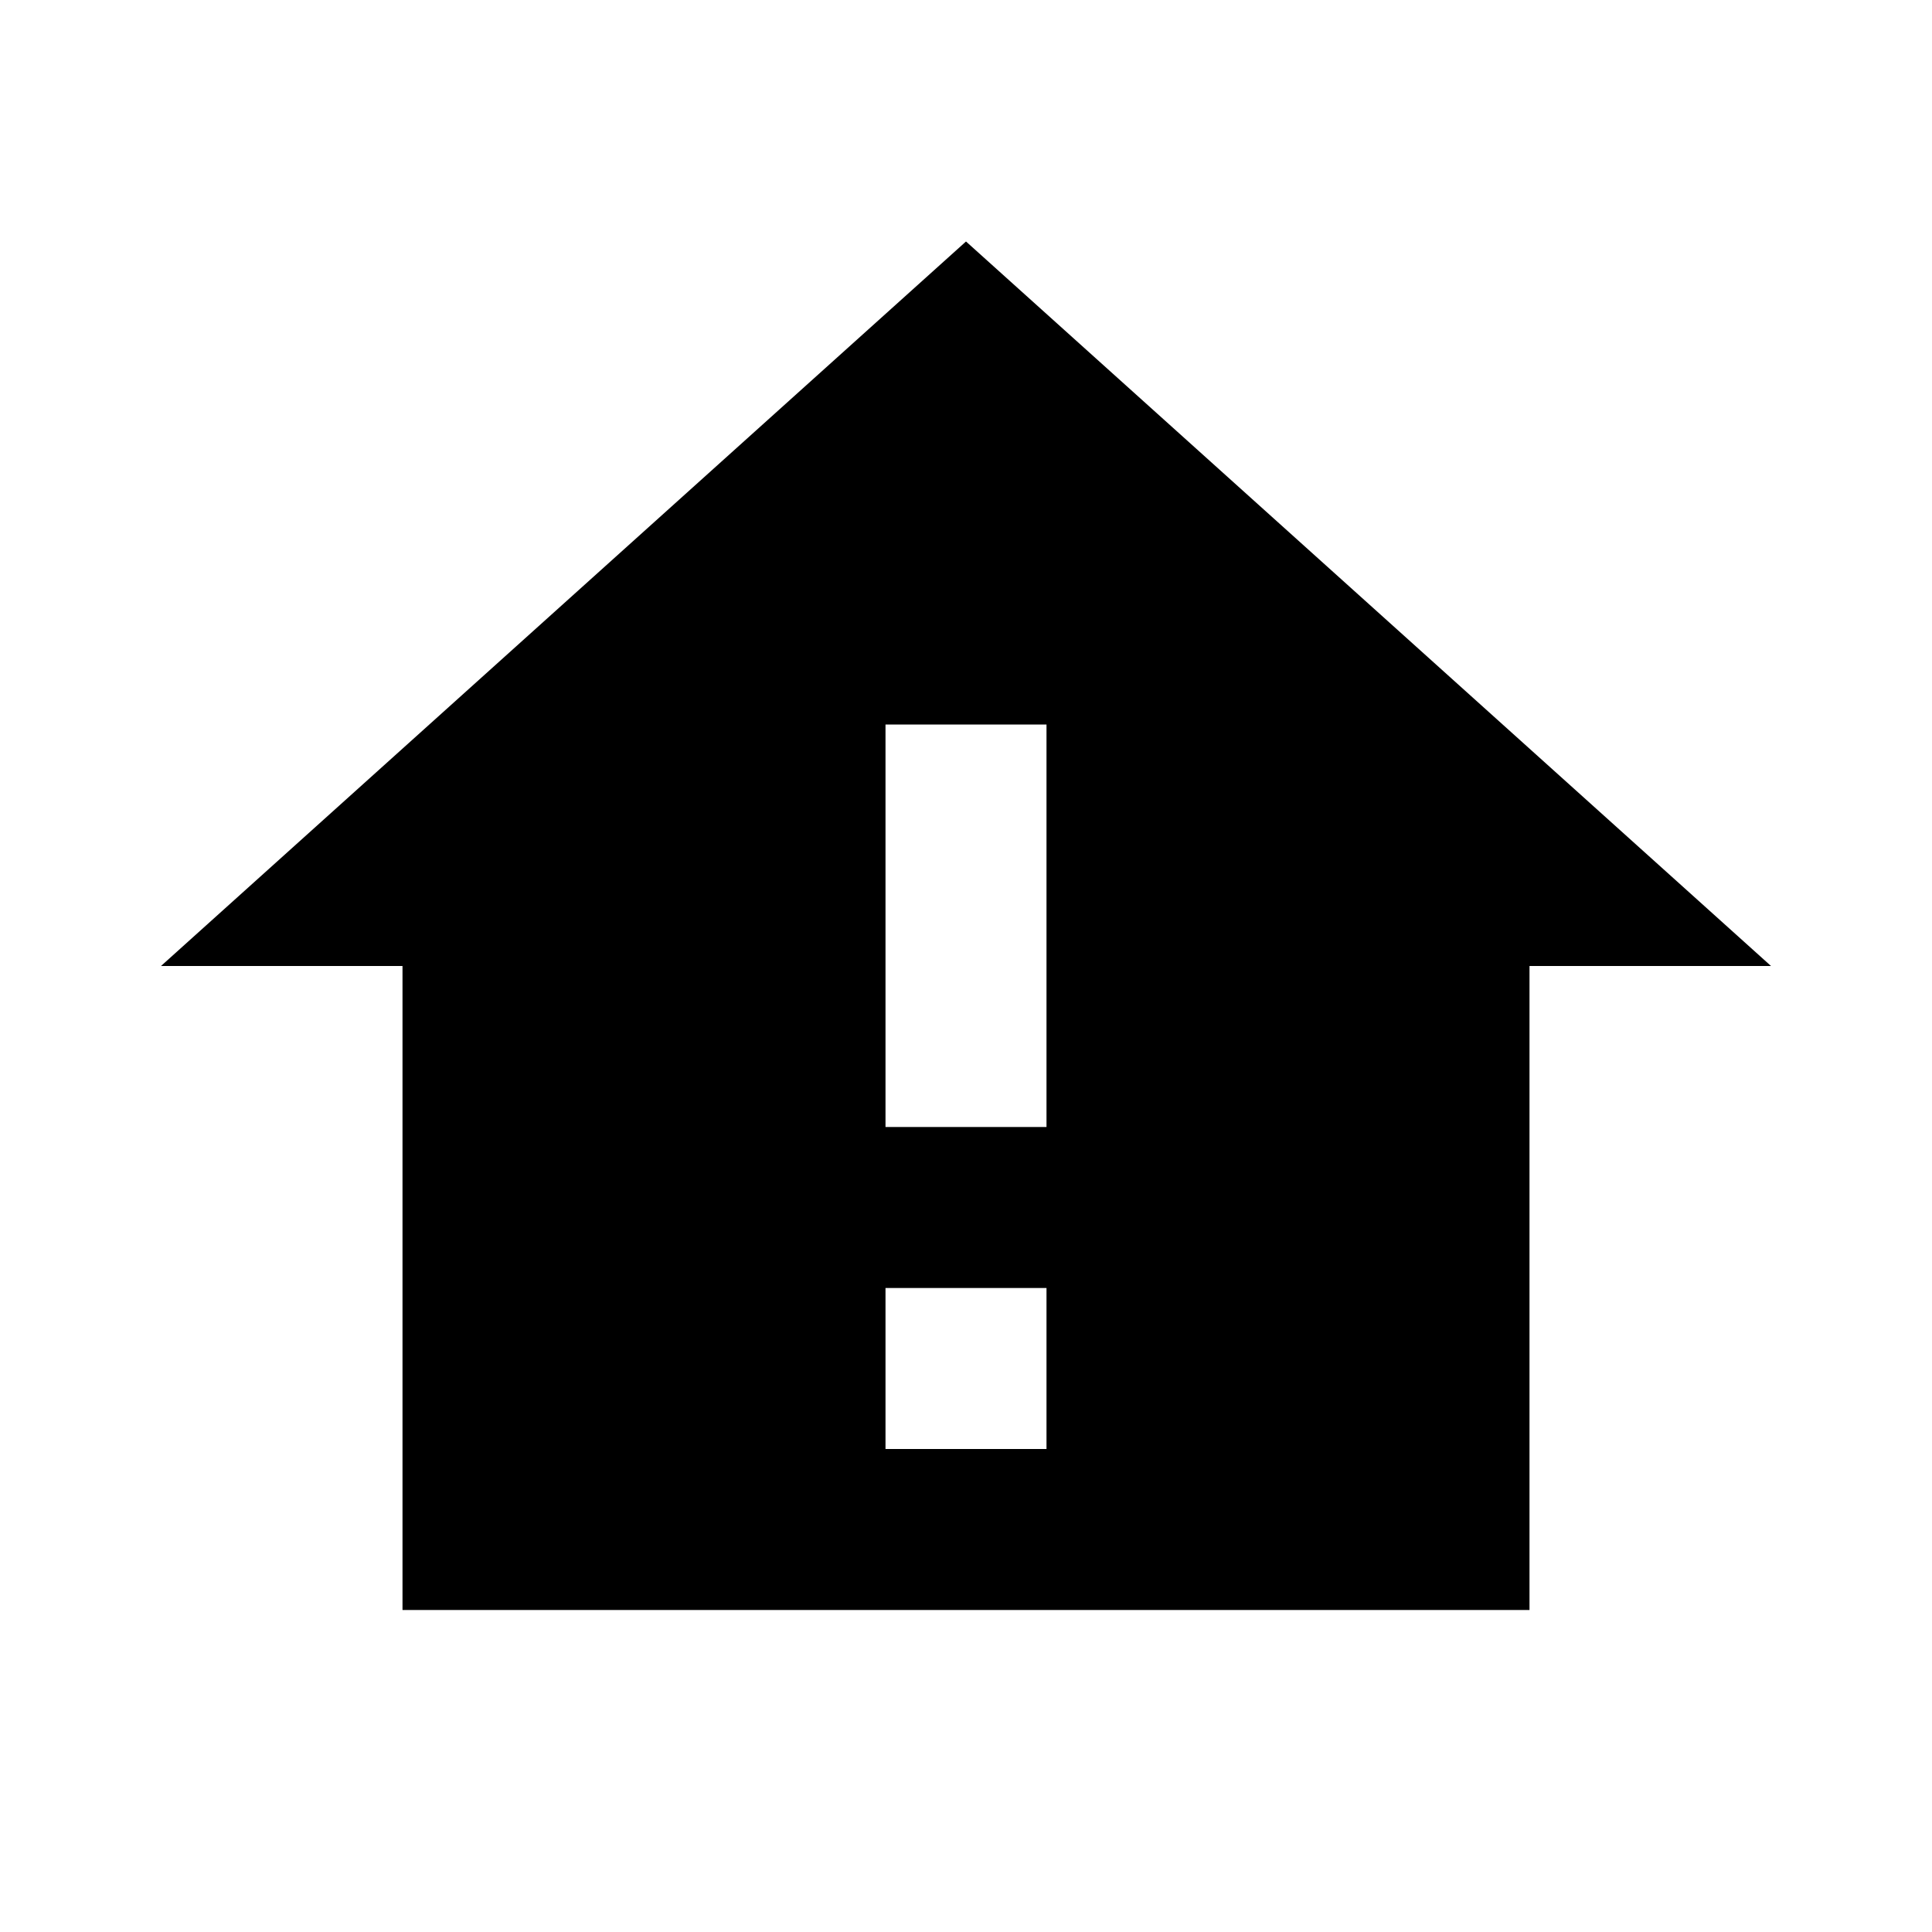
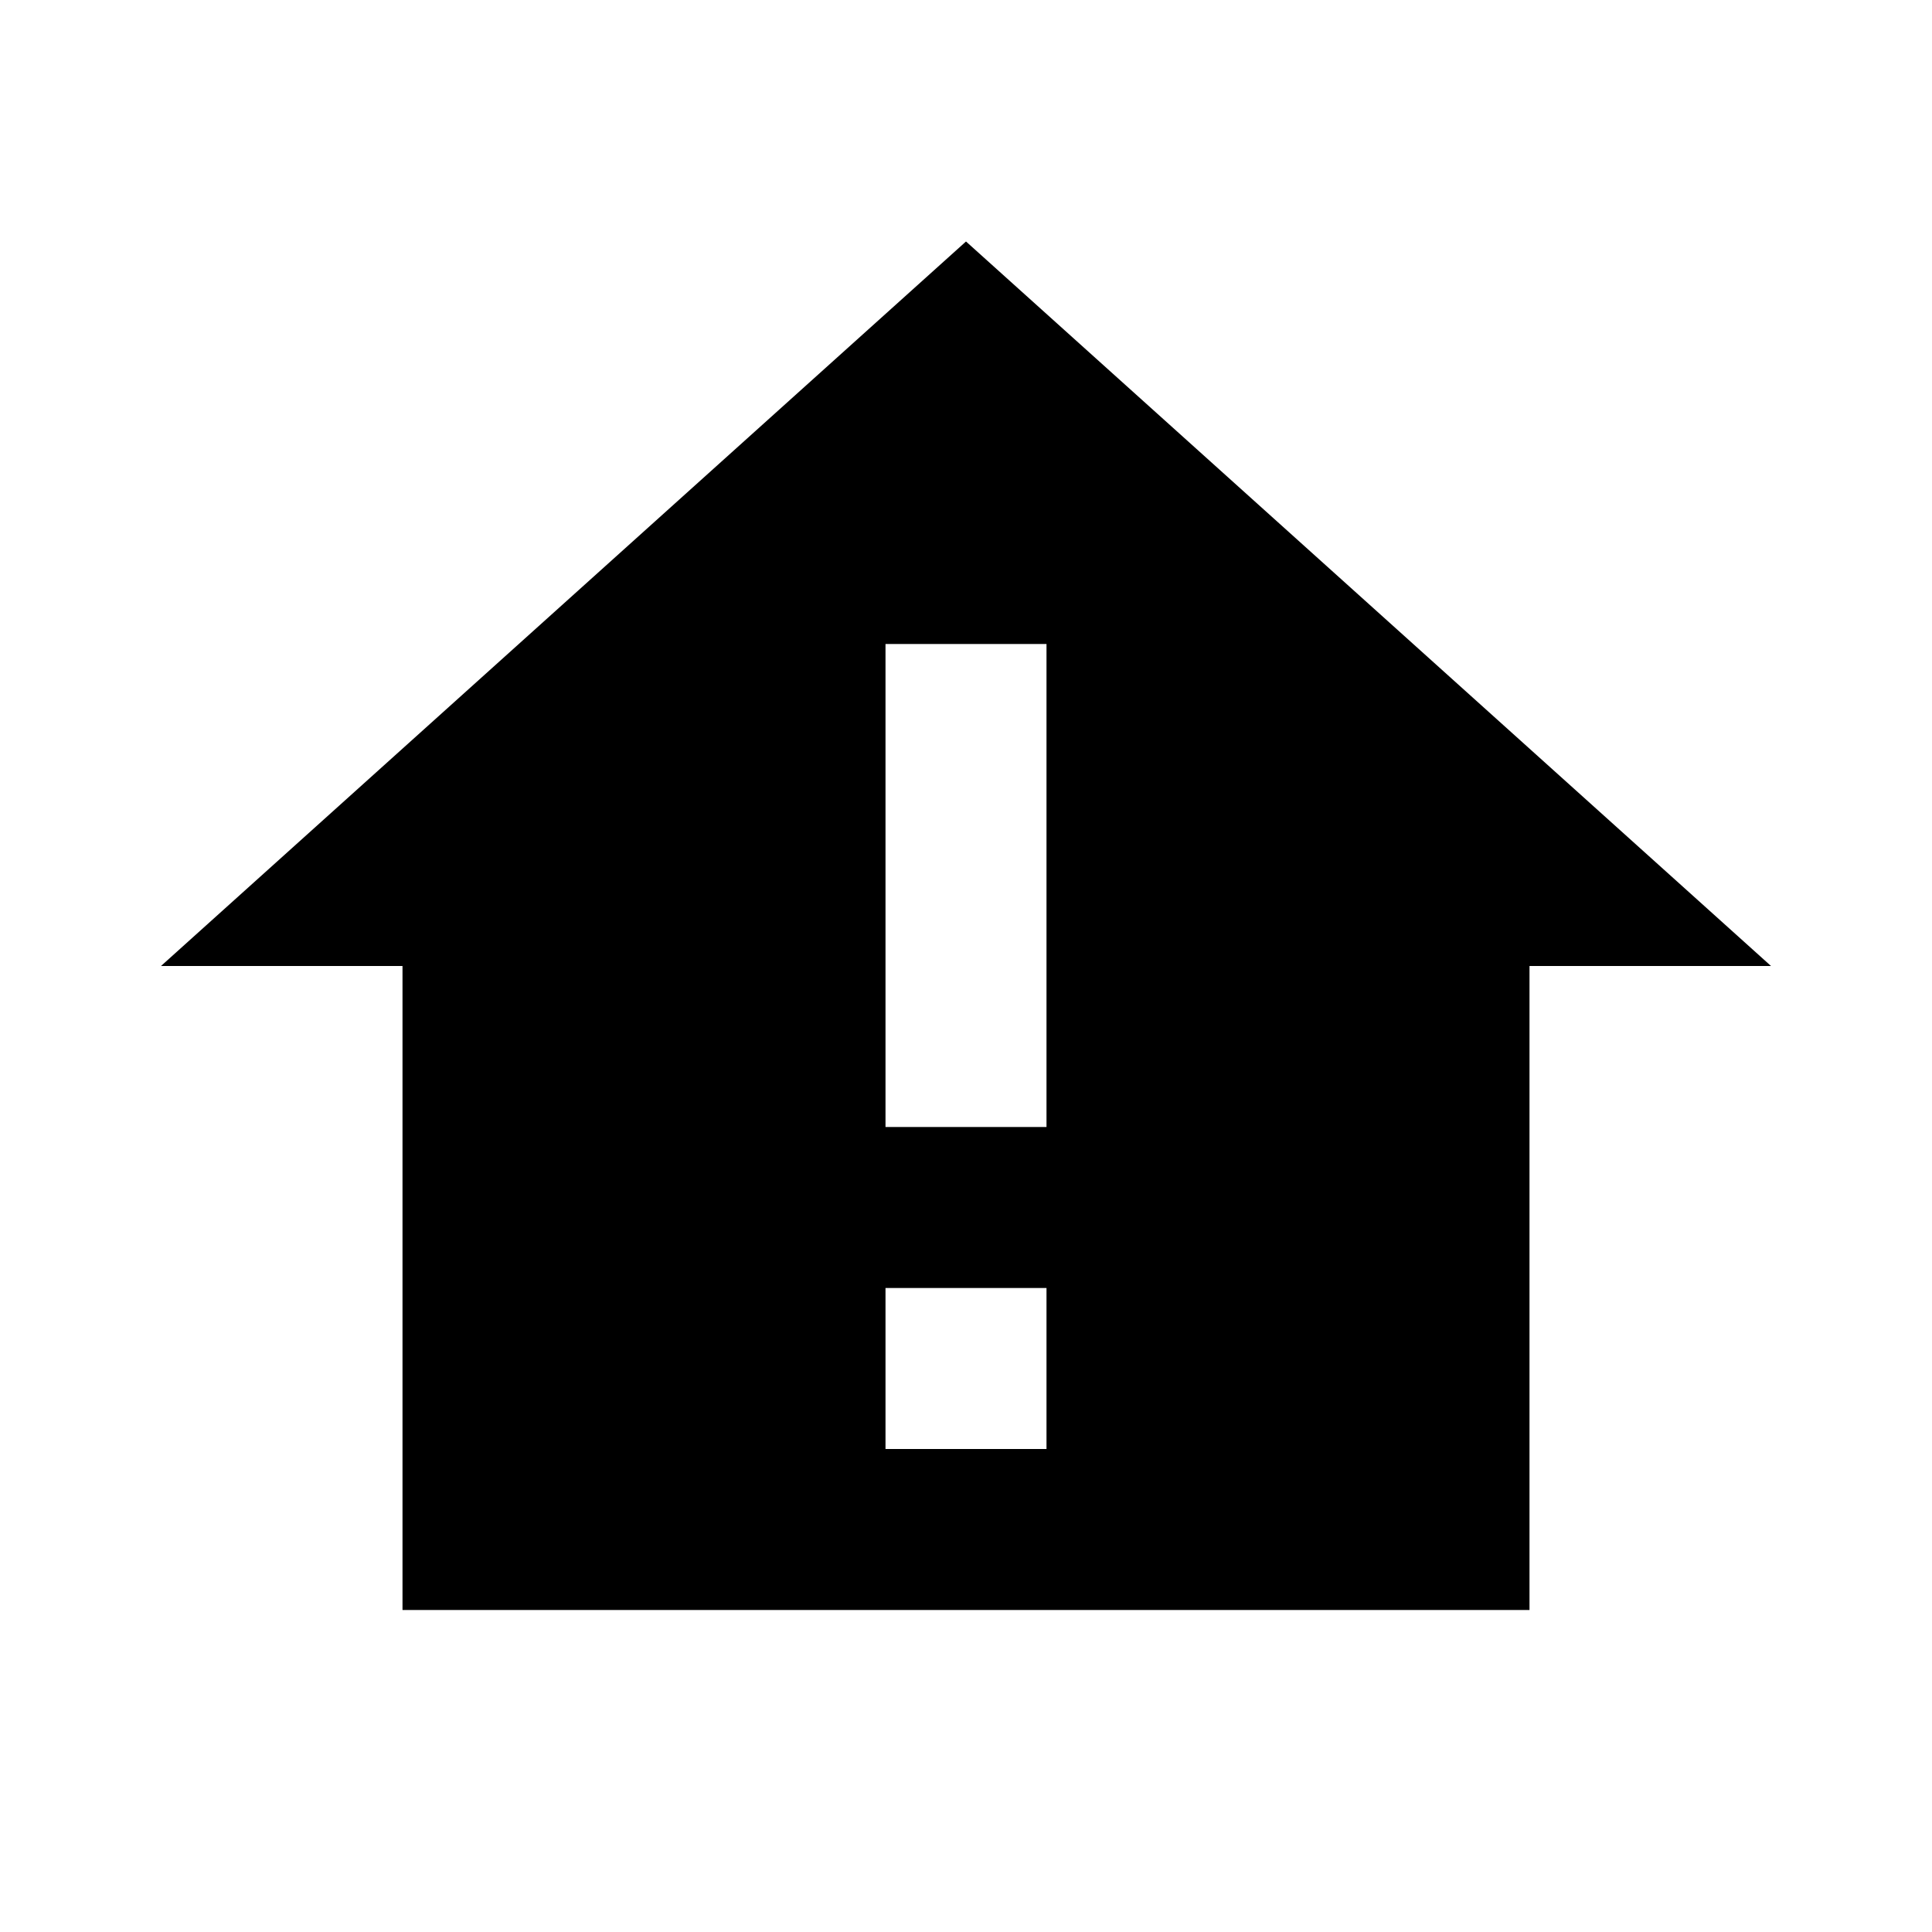
<svg xmlns="http://www.w3.org/2000/svg" version="1.1" id="mdi-home-alert" width="24" height="24" viewBox="0 0 24 24">
-   <path d="M12,3L2,12H5V20H19V12H22L12,3M13,18H11V16H13V18M13,14H11V9H13V14Z" />
+   <path d="M12 3L2 12H5V20H19V12H22L12 3M13 18H11V16H13V18M13 14H11V8H13V14Z" />
</svg>
